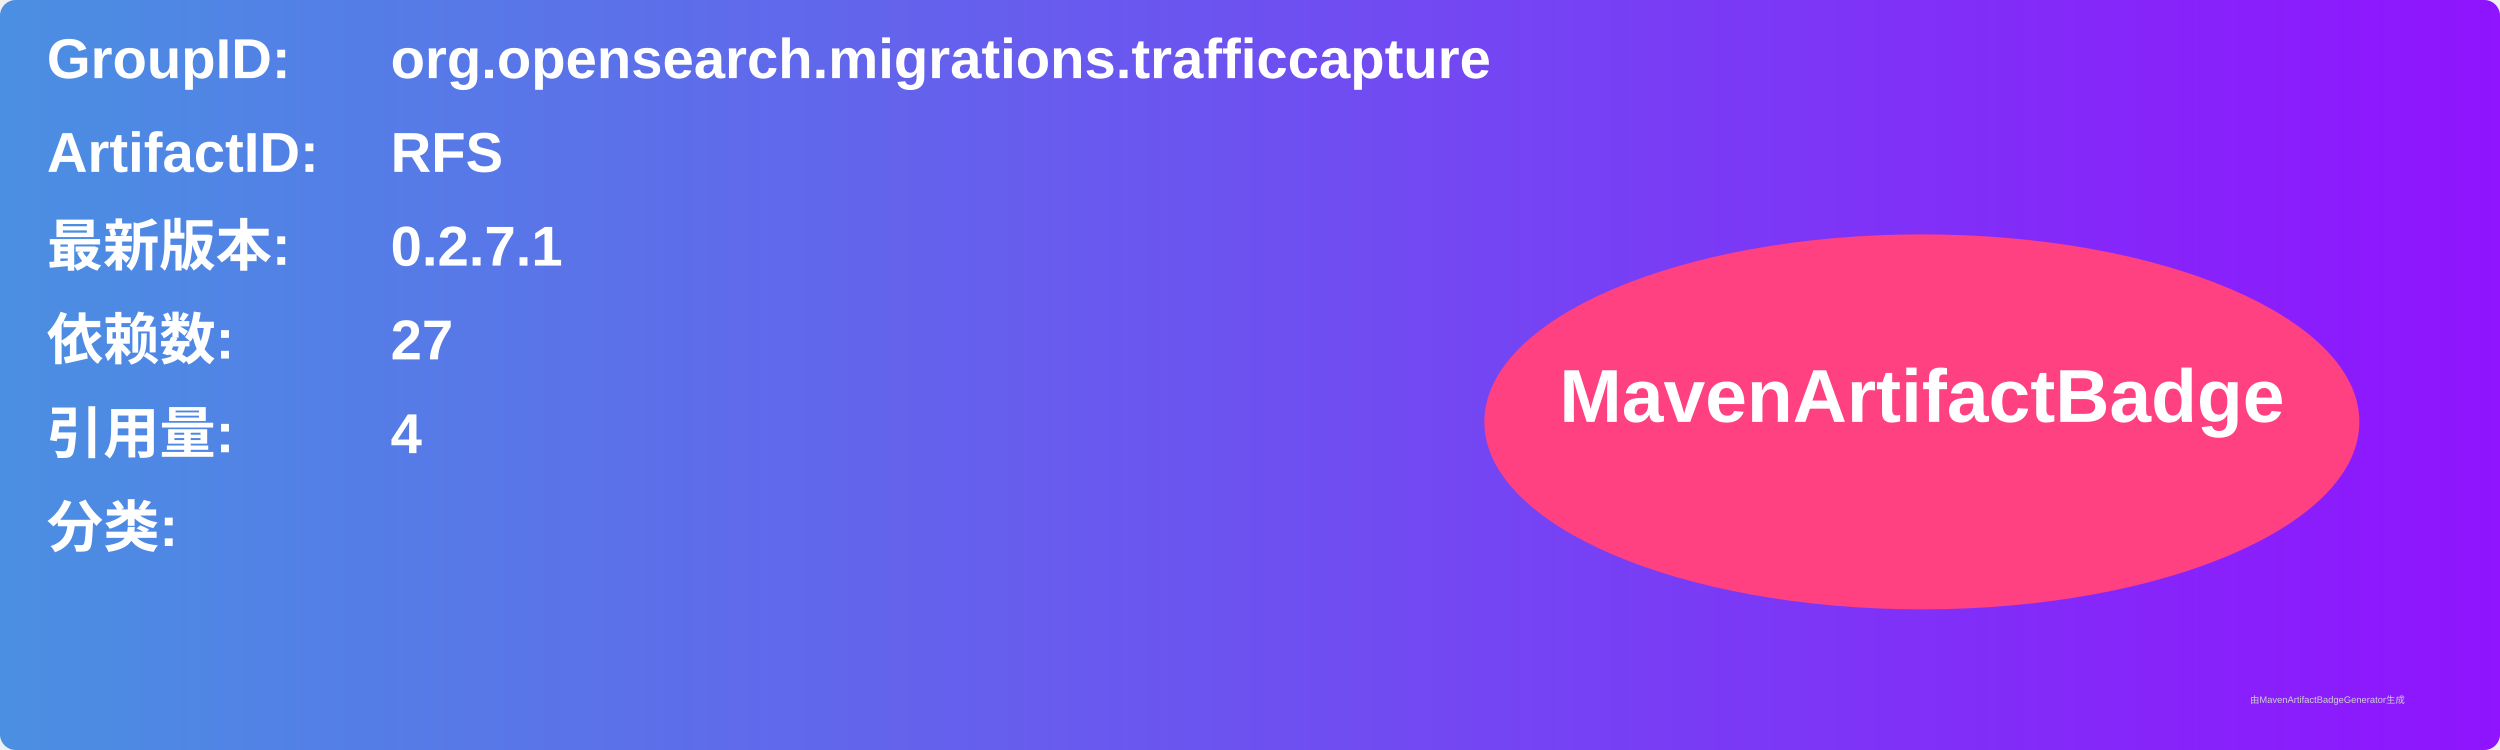
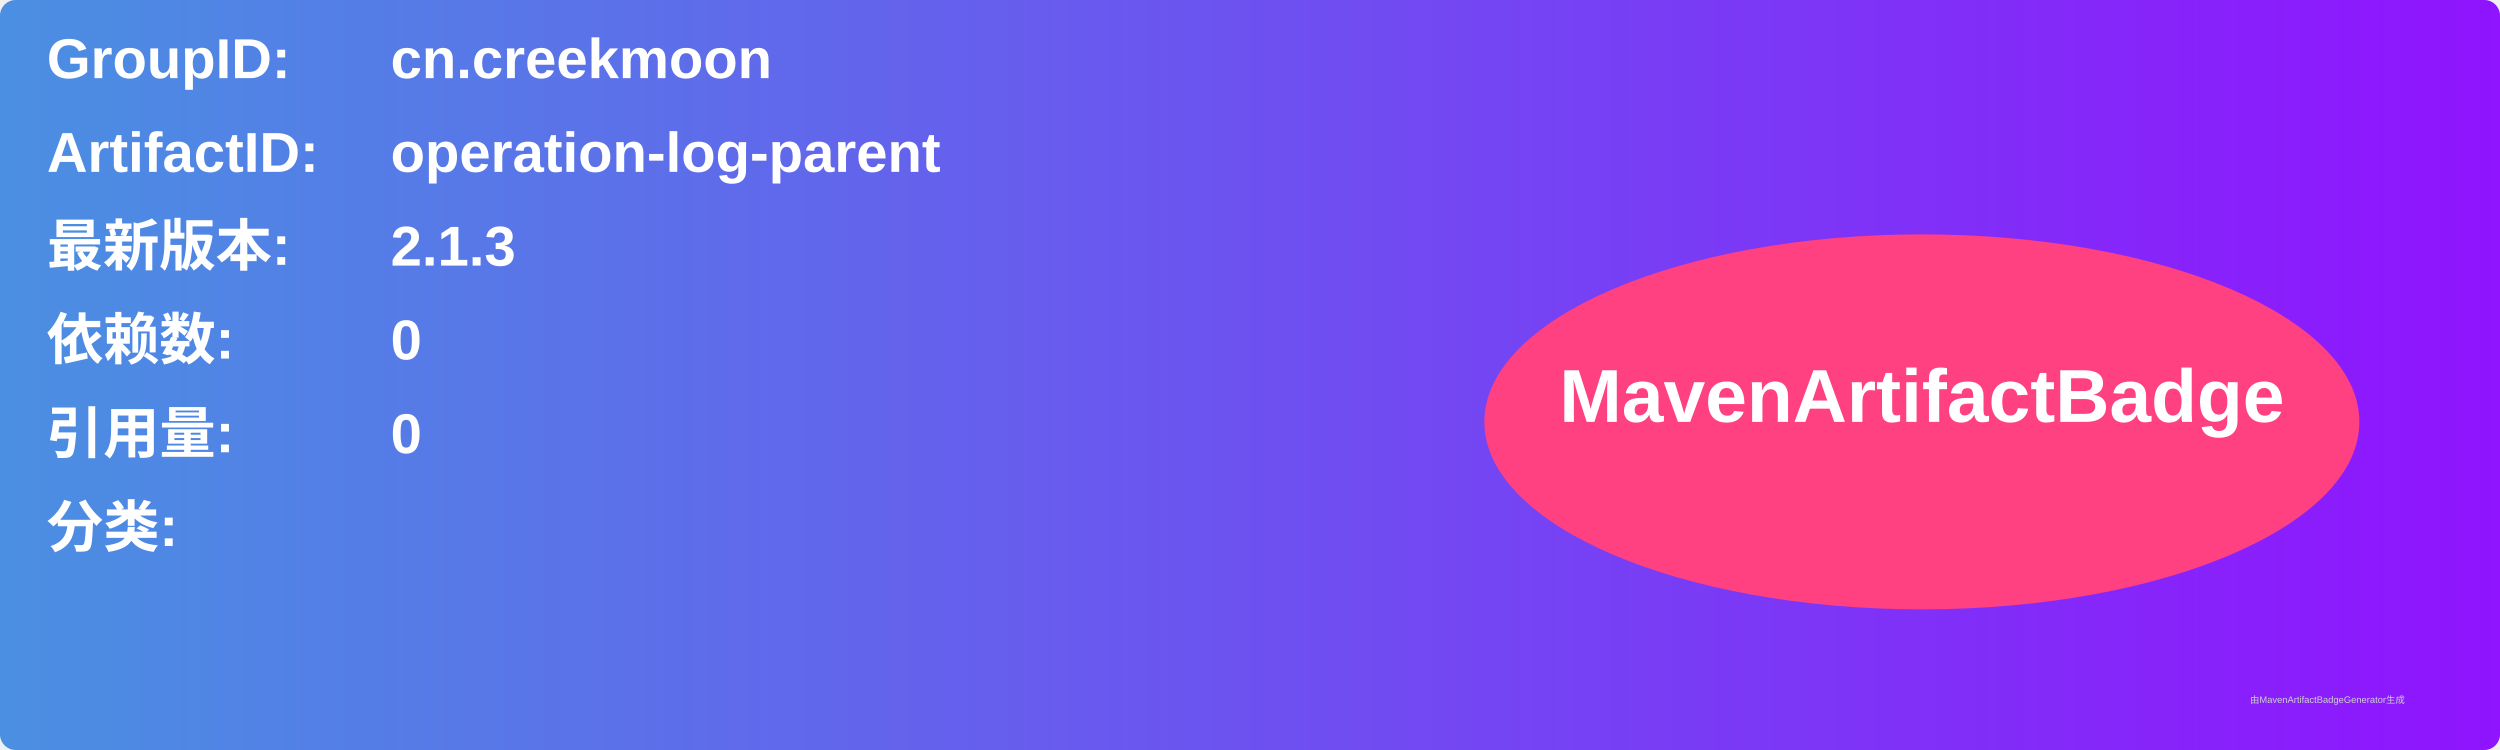
<svg xmlns="http://www.w3.org/2000/svg" width="800" height="240" viewBox="0 0 800 240">
  <linearGradient id="grad" x1="0%" y1="0%" x2="100%" y2="0%">
    <stop offset="0%" stop-color="#4a90e2" />
    <stop offset="100%" stop-color="#9013fe" />
  </linearGradient>
  <rect width="100%" height="100%" rx="5" ry="5" fill="url(#grad)" />
  <g transform="translate(15, 15)">
    <text x="0" y="10" font-family="Arial" font-size="18" fill="white" font-weight="bold" width="260">GroupID:</text>
-     <text x="110" y="10" font-family="Arial" font-size="18" fill="white" font-weight="bold" width="460">org.opensearch.migrations.trafficcapture</text>
+     <text x="110" y="10" font-family="Arial" font-size="18" fill="white" font-weight="bold" width="460">cn.creekmoon</text>
    <text x="0" y="40" font-family="Arial" font-size="18" fill="white" font-weight="bold" width="260">ArtifactID:</text>
-     <text x="110" y="40" font-family="Arial" font-size="18" fill="white" font-weight="bold" width="460">RFS</text>
+     <text x="110" y="40" font-family="Arial" font-size="18" fill="white" font-weight="bold" width="460">operation-log-parent</text>
    <text x="0" y="70" font-family="Arial" font-size="18" fill="white" font-weight="bold">最新版本:</text>
    <text x="110" y="70" font-family="Arial" font-size="18" fill="white" font-weight="bold">
-       <tspan font-weight="bold">0.2.7.1</tspan>
+       <tspan font-weight="bold">2.1.3</tspan>
    </text>
    <text x="0" y="100" font-family="Arial" font-size="18" fill="white" font-weight="bold">依赖数: </text>
    <text x="110" y="100" font-family="Arial" font-size="18" fill="white">
-       <tspan font-weight="bold">27</tspan>
+       <tspan font-weight="bold">0</tspan>
    </text>
    <text x="0" y="130" font-family="Arial" font-size="18" fill="white" font-weight="bold">引用量: </text>
    <text x="110" y="130" font-family="Arial" font-size="18" fill="white">
-       <tspan font-weight="bold">4</tspan>
+       <tspan font-weight="bold">0</tspan>
    </text>
    <text x="0" y="160" font-family="Arial" font-size="18" fill="white" font-weight="bold">分类:</text>
    <text x="10" y="190" font-family="Arial" font-size="10" fill="white">
      <tspan font-weight="bold" />
    </text>
    <ellipse cx="600" cy="120" rx="140" ry="60" fill="#ff4081" />
    <text x="600" y="120" text-anchor="middle" font-family="Arial" font-size="24" fill="white" font-weight="bold">MavenArtifactBadge</text>
  </g>
  <text x="720" y="225" font-family="Arial" font-size="3" fill="#d0d0d0">由MavenArtifactBadgeGenerator生成</text>
</svg>
